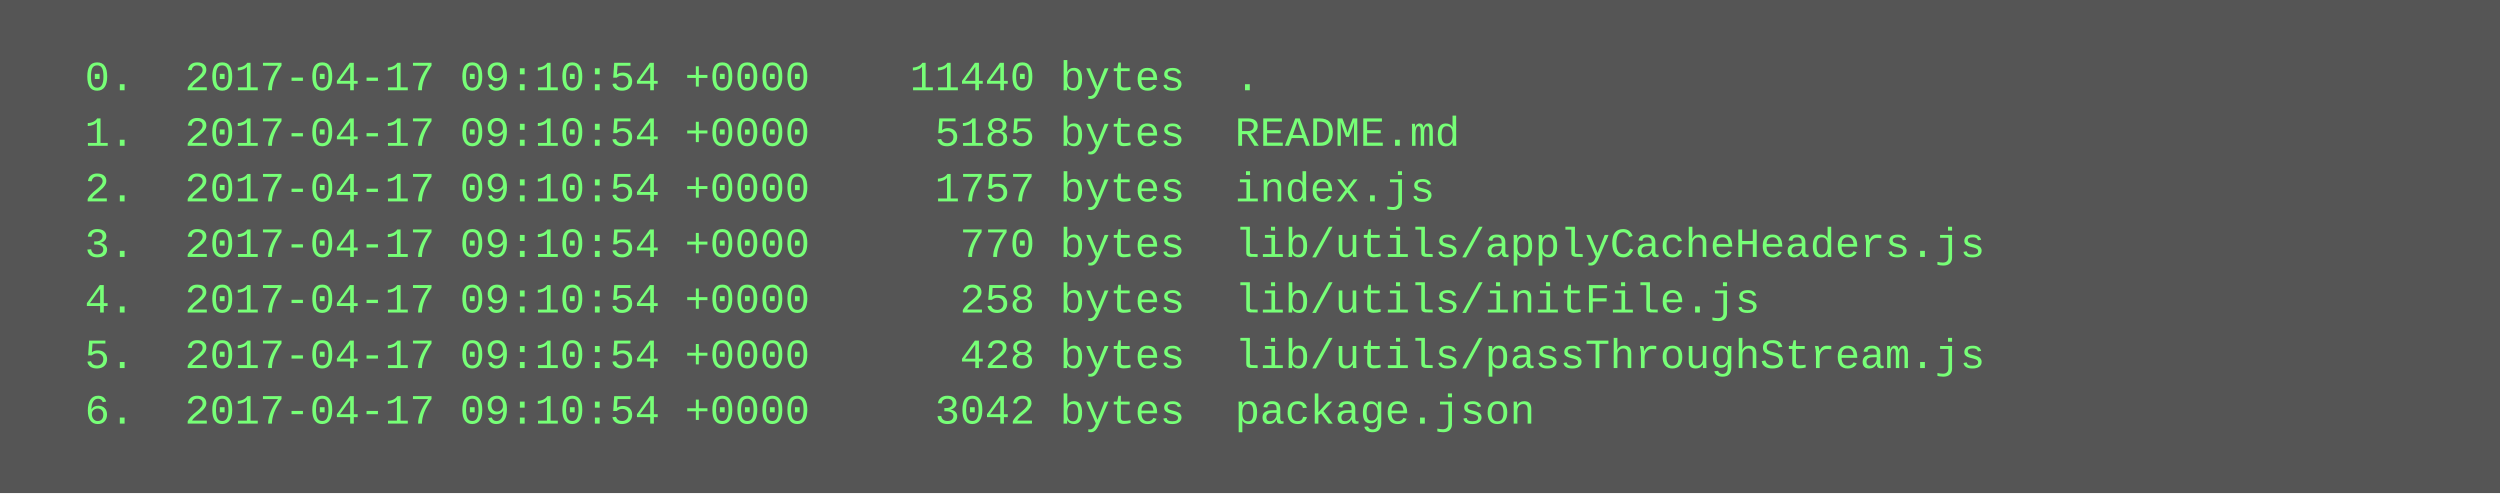
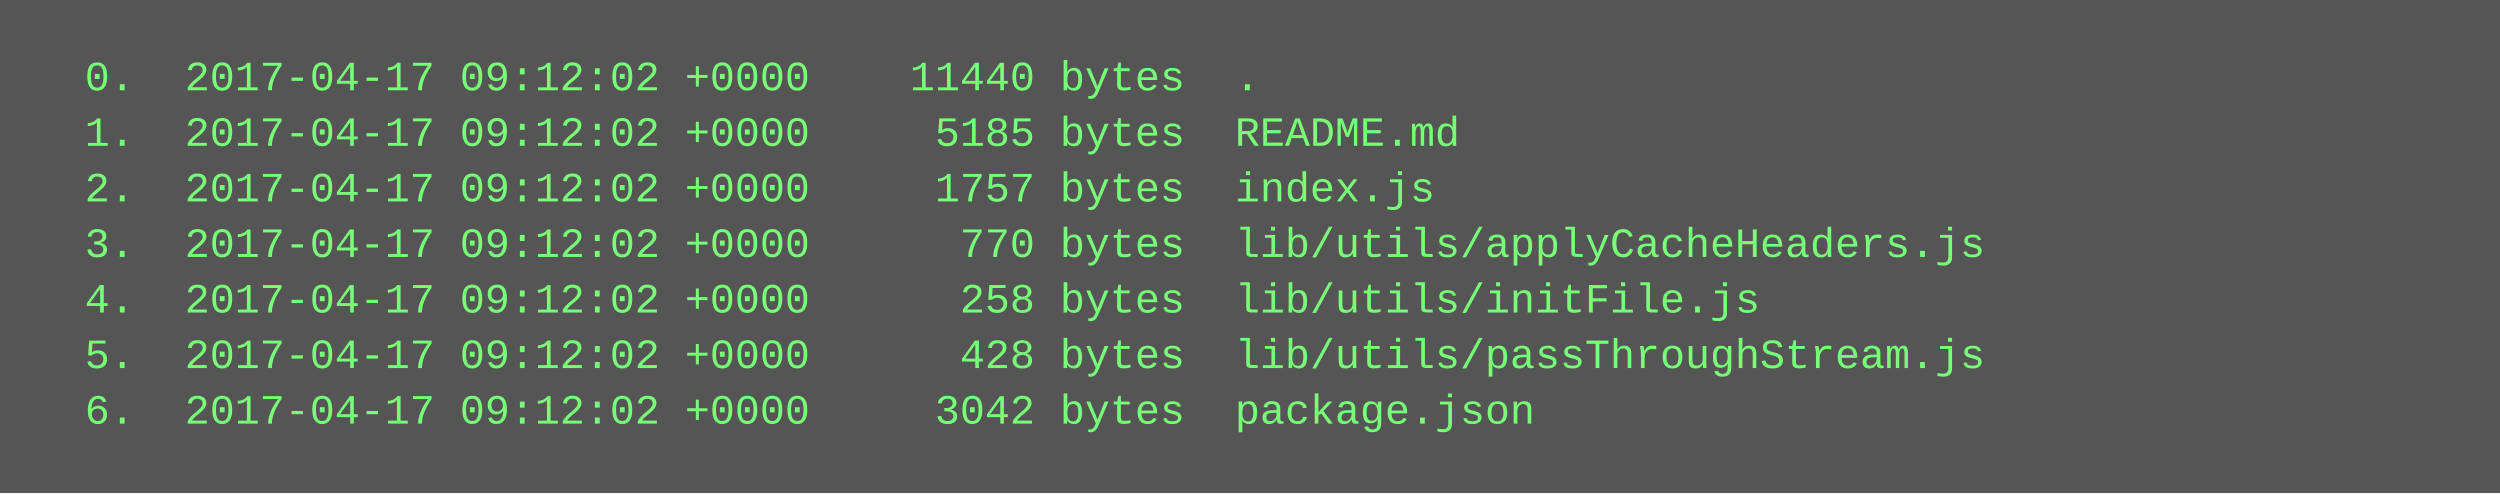
<svg xmlns="http://www.w3.org/2000/svg" height="142" width="720">
  <rect height="142" fill="#555" width="720" />
  <text fill="#7f7" font-family="Courier New" font-size="12" xml:space="preserve">
-     <tspan x="10" y="26">  0.  2017-04-17 09:10:54 +0000    11440 bytes  .</tspan>
-     <tspan x="10" y="42">  1.  2017-04-17 09:10:54 +0000     5185 bytes  README.md</tspan>
-     <tspan x="10" y="58">  2.  2017-04-17 09:10:54 +0000     1757 bytes  index.js</tspan>
-     <tspan x="10" y="74">  3.  2017-04-17 09:10:54 +0000      770 bytes  lib/utils/applyCacheHeaders.js</tspan>
-     <tspan x="10" y="90">  4.  2017-04-17 09:10:54 +0000      258 bytes  lib/utils/initFile.js</tspan>
-     <tspan x="10" y="106">  5.  2017-04-17 09:10:54 +0000      428 bytes  lib/utils/passThroughStream.js</tspan>
-     <tspan x="10" y="122">  6.  2017-04-17 09:10:54 +0000     3042 bytes  package.json</tspan>
+     <tspan x="10" y="26">  0.  2017-04-17 09:12:02 +0000    11440 bytes  .</tspan>
+     <tspan x="10" y="42">  1.  2017-04-17 09:12:02 +0000     5185 bytes  README.md</tspan>
+     <tspan x="10" y="58">  2.  2017-04-17 09:12:02 +0000     1757 bytes  index.js</tspan>
+     <tspan x="10" y="74">  3.  2017-04-17 09:12:02 +0000      770 bytes  lib/utils/applyCacheHeaders.js</tspan>
+     <tspan x="10" y="90">  4.  2017-04-17 09:12:02 +0000      258 bytes  lib/utils/initFile.js</tspan>
+     <tspan x="10" y="106">  5.  2017-04-17 09:12:02 +0000      428 bytes  lib/utils/passThroughStream.js</tspan>
+     <tspan x="10" y="122">  6.  2017-04-17 09:12:02 +0000     3042 bytes  package.json</tspan>
  </text>
</svg>
